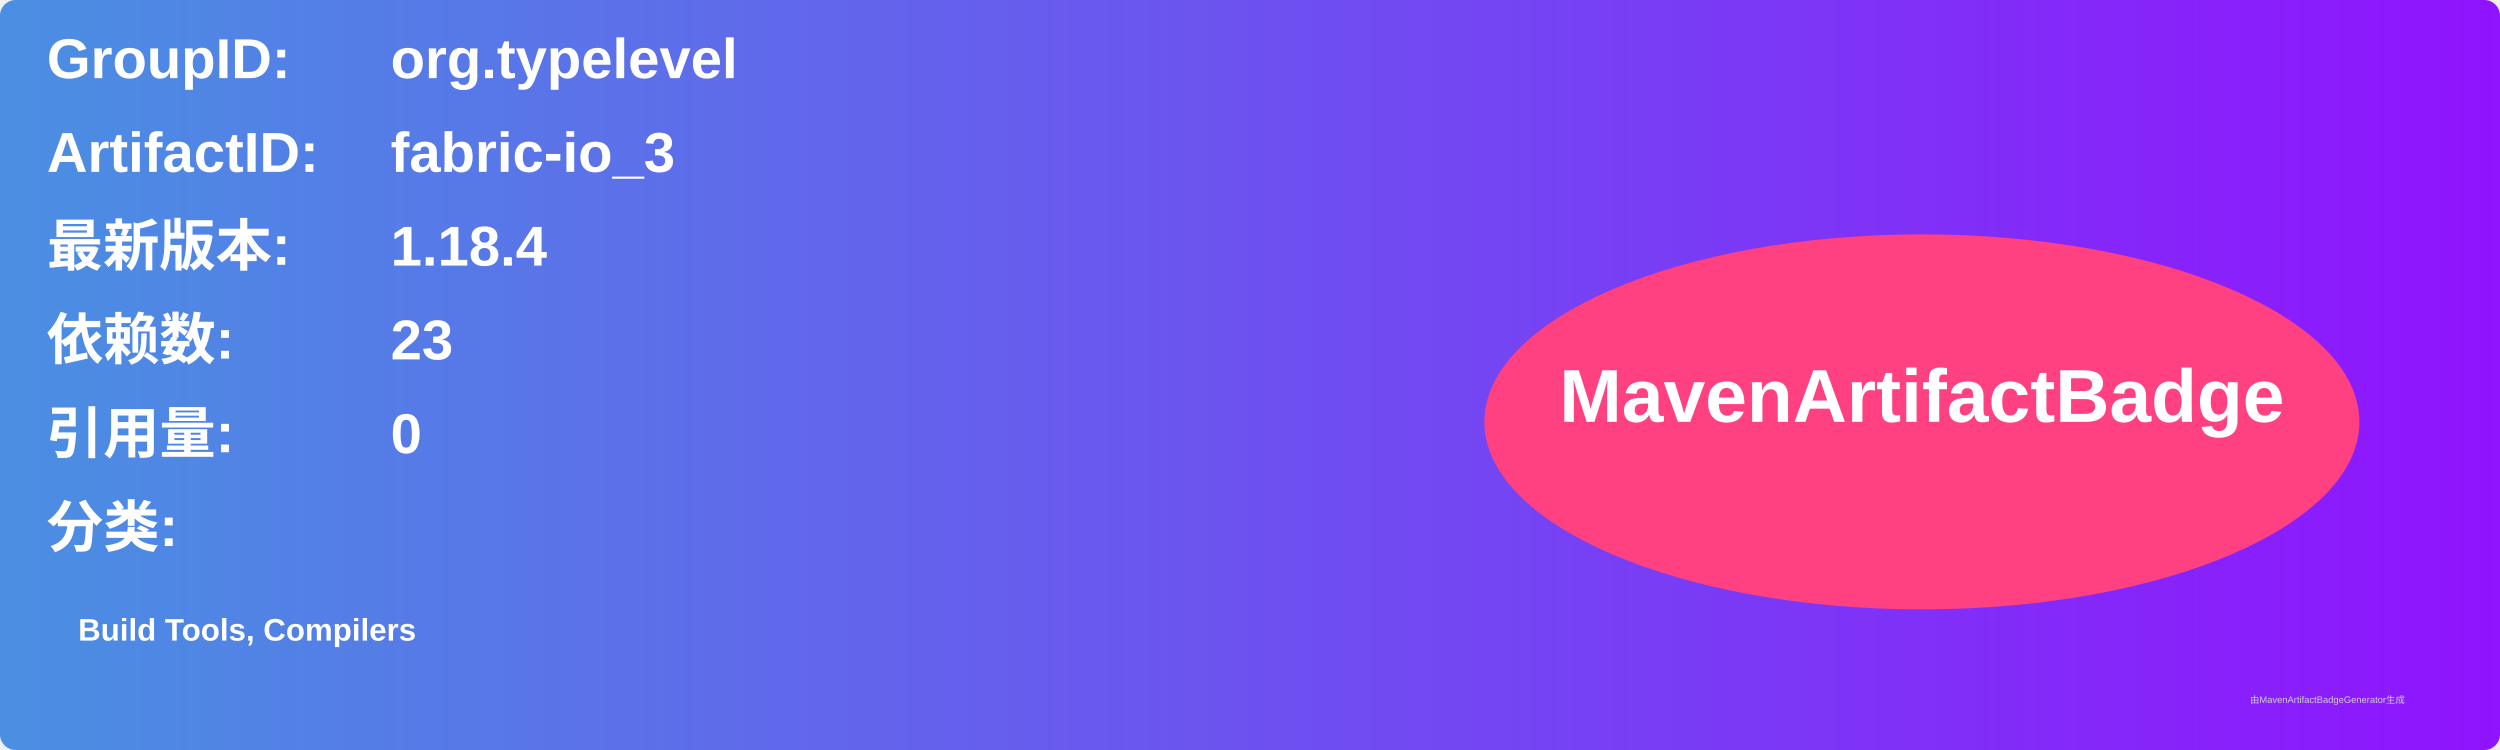
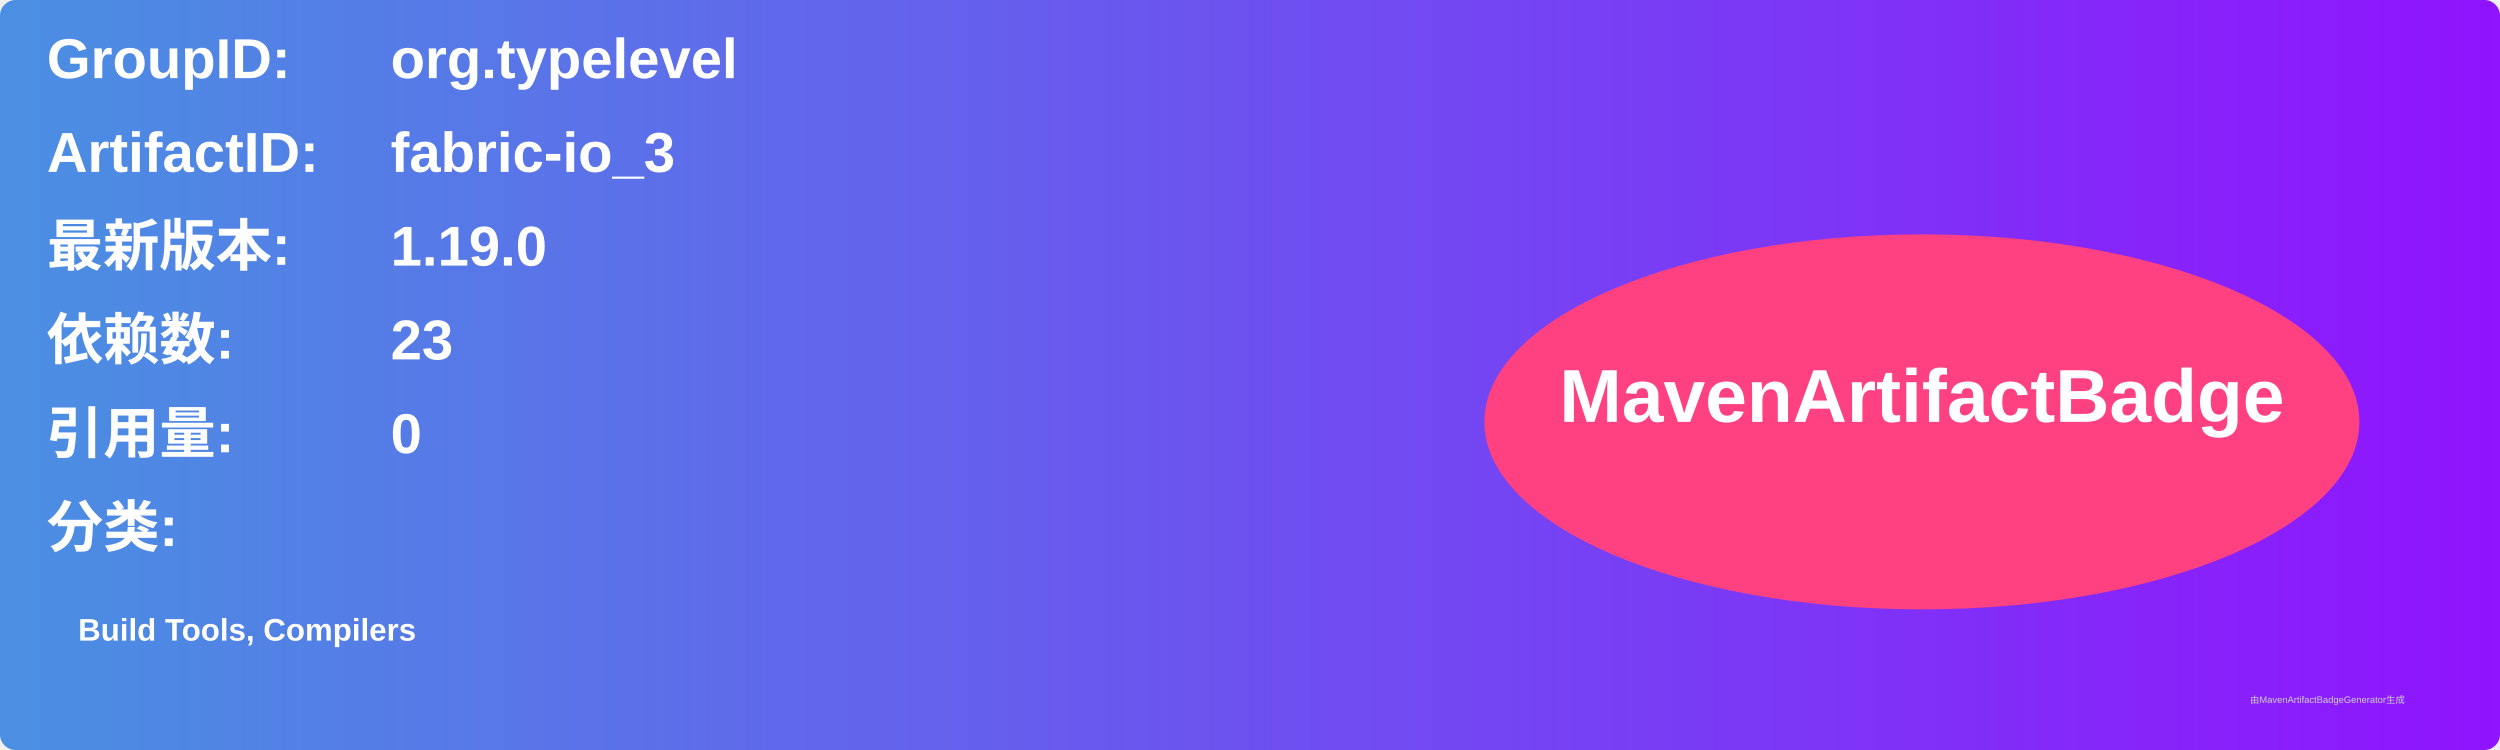
<svg xmlns="http://www.w3.org/2000/svg" width="800" height="240" viewBox="0 0 800 240">
  <linearGradient id="grad" x1="0%" y1="0%" x2="100%" y2="0%">
    <stop offset="0%" stop-color="#4a90e2" />
    <stop offset="100%" stop-color="#9013fe" />
  </linearGradient>
  <rect width="100%" height="100%" rx="5" ry="5" fill="url(#grad)" />
  <g transform="translate(15, 15)">
    <text x="0" y="10" font-family="Arial" font-size="18" fill="white" font-weight="bold" width="260">GroupID:</text>
    <text x="110" y="10" font-family="Arial" font-size="18" fill="white" font-weight="bold" width="460">org.typelevel</text>
    <text x="0" y="40" font-family="Arial" font-size="18" fill="white" font-weight="bold" width="260">ArtifactID:</text>
    <text x="110" y="40" font-family="Arial" font-size="18" fill="white" font-weight="bold" width="460">fabric-io_3</text>
    <text x="0" y="70" font-family="Arial" font-size="18" fill="white" font-weight="bold">最新版本:</text>
    <text x="110" y="70" font-family="Arial" font-size="18" fill="white" font-weight="bold">
-       <tspan font-weight="bold">1.18.4</tspan>
+       <tspan font-weight="bold">1.19.0</tspan>
    </text>
    <text x="0" y="100" font-family="Arial" font-size="18" fill="white" font-weight="bold">依赖数: </text>
    <text x="110" y="100" font-family="Arial" font-size="18" fill="white">
      <tspan font-weight="bold">23</tspan>
    </text>
    <text x="0" y="130" font-family="Arial" font-size="18" fill="white" font-weight="bold">引用量: </text>
    <text x="110" y="130" font-family="Arial" font-size="18" fill="white">
      <tspan font-weight="bold">0</tspan>
    </text>
    <text x="0" y="160" font-family="Arial" font-size="18" fill="white" font-weight="bold">分类:</text>
    <text x="10" y="190" font-family="Arial" font-size="10" fill="white">
      <tspan font-weight="bold">Build Tools, Compilers</tspan>
    </text>
    <ellipse cx="600" cy="120" rx="140" ry="60" fill="#ff4081" />
    <text x="600" y="120" text-anchor="middle" font-family="Arial" font-size="24" fill="white" font-weight="bold">MavenArtifactBadge</text>
  </g>
  <text x="720" y="225" font-family="Arial" font-size="3" fill="#d0d0d0">由MavenArtifactBadgeGenerator生成</text>
</svg>
